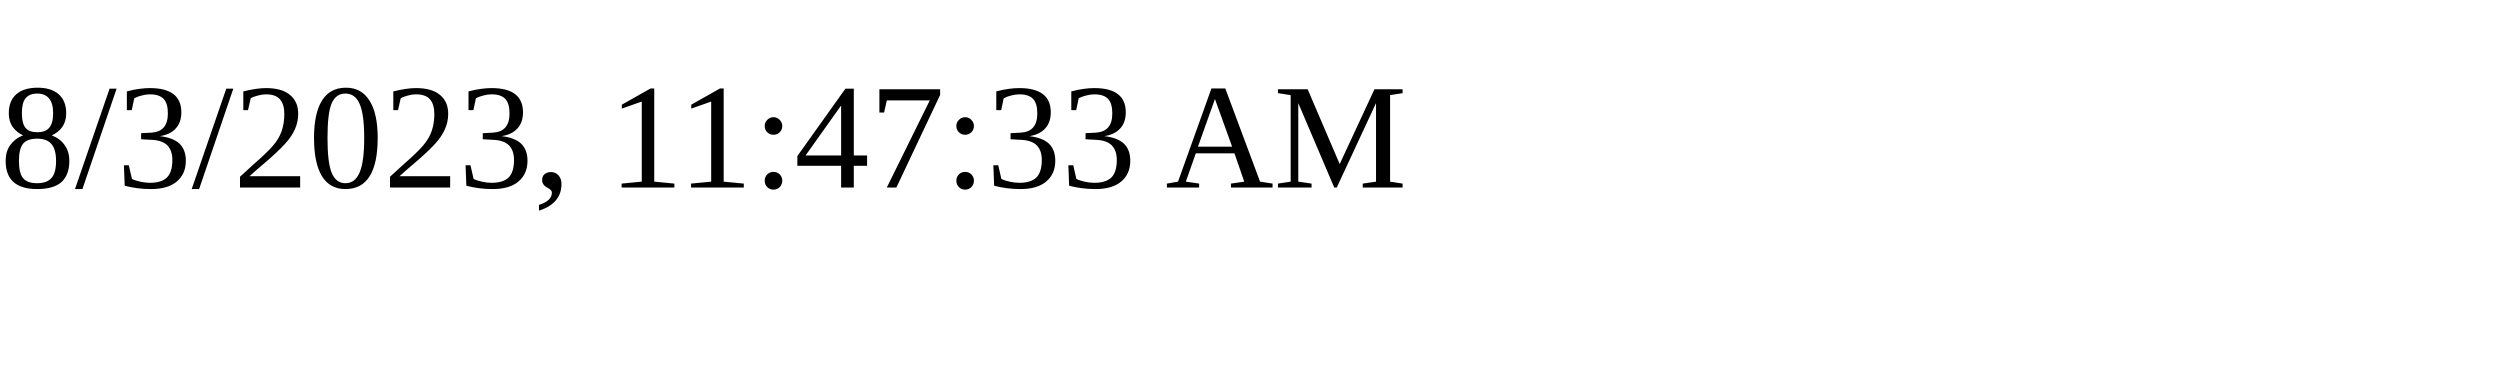
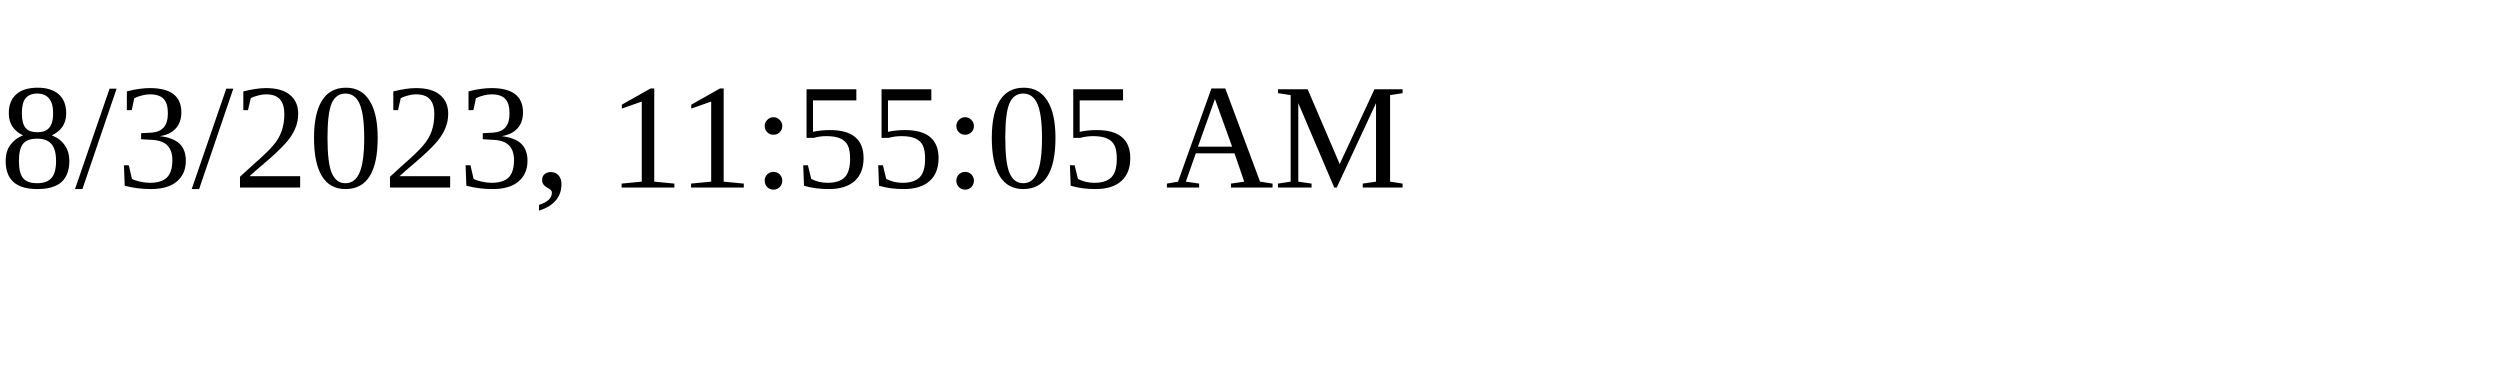
<svg xmlns="http://www.w3.org/2000/svg" height="30" width="200">
-   <text x="0" y="15">8/3/2023, 11:47:33 AM</text>
+   <text x="0" y="15">8/3/2023, 11:55:05 AM</text>
</svg>
